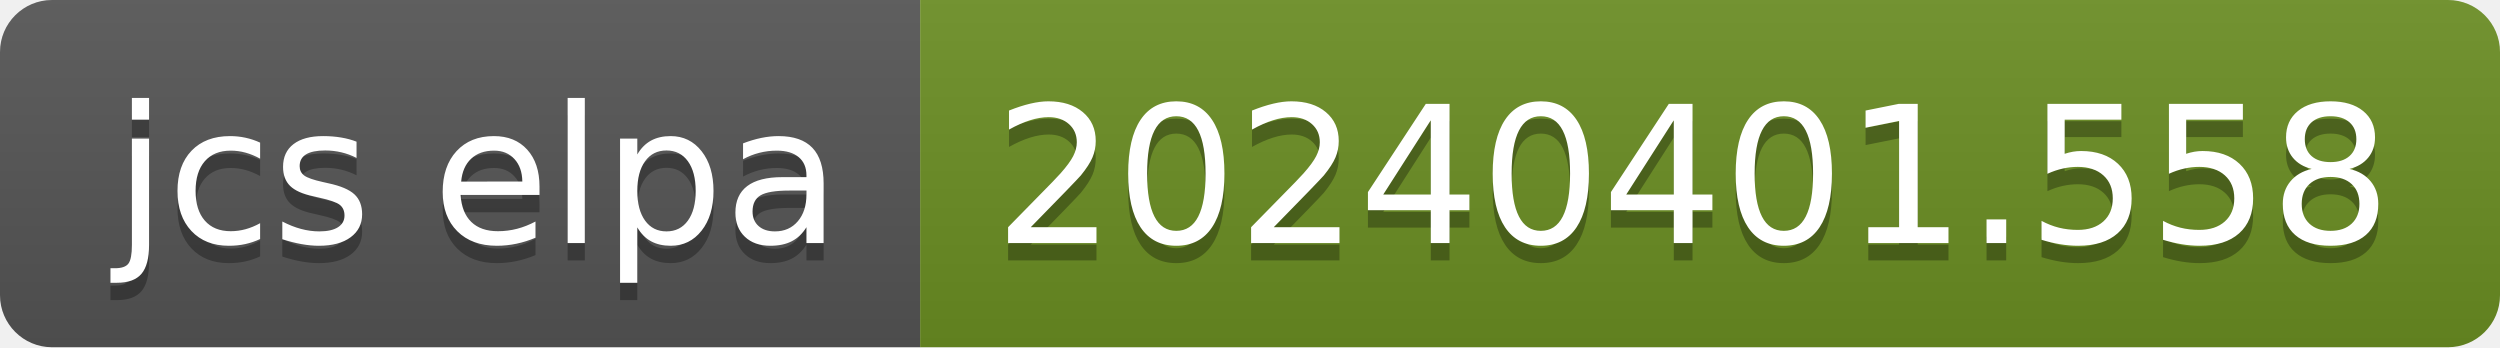
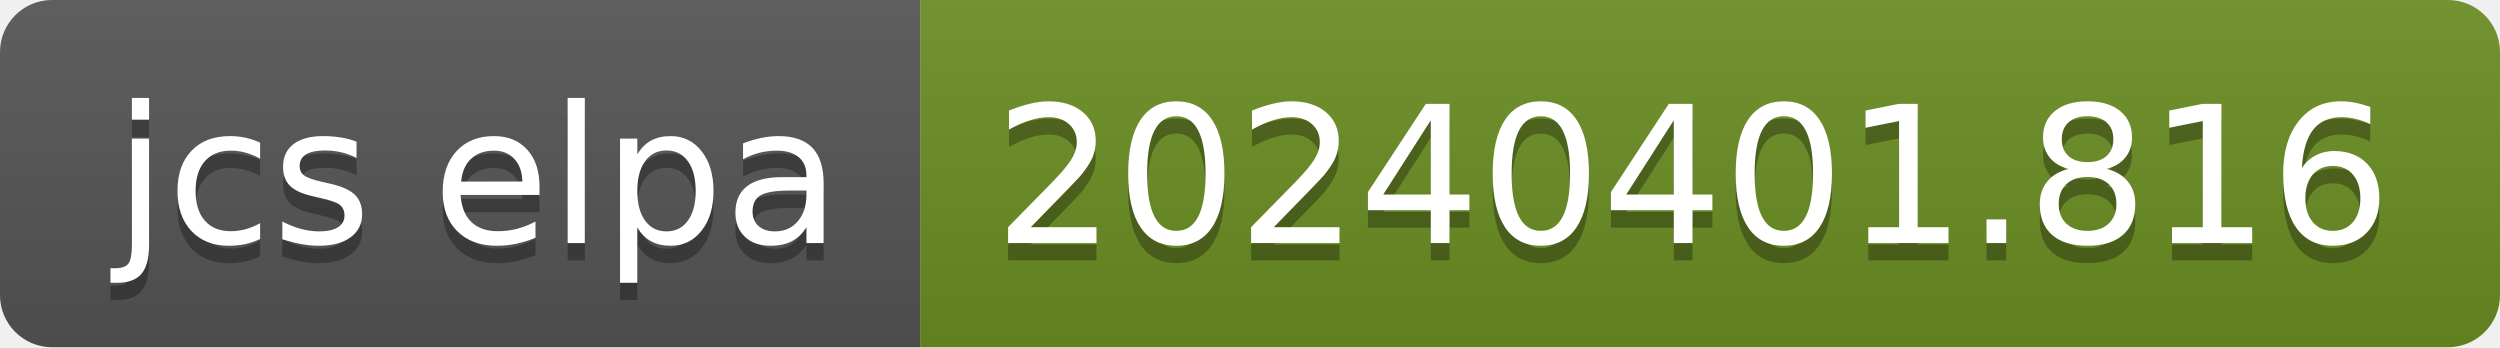
- <svg xmlns="http://www.w3.org/2000/svg" width="144" height="20" role="img" aria-label="jcs elpa: 20240401.558">
+ <svg xmlns="http://www.w3.org/2000/svg" width="144" height="20" role="img" aria-label="jcs elpa: 20240401.816">
  <linearGradient id="s" x2="0" y2="100%">
    <stop offset="0" stop-color="#bbb" stop-opacity=".1" />
    <stop offset="1" stop-opacity=".1" />
  </linearGradient>
  <clipPath id="r">
    <rect width="144" height="20" rx="3" fill="#fff" />
  </clipPath>
  <g clip-path="url(#r)">
    <rect width="53" height="20" fill="#555" />
    <rect x="53" width="91" height="20" fill="#6b8e23" />
    <rect width="144" height="20" fill="url(#s)" />
  </g>
  <g fill="#fff" text-anchor="middle" font-family="Verdana,Geneva,DejaVu Sans,sans-serif" text-rendering="geometricPrecision" font-size="110">
    <text aria-hidden="true" x="275" y="150" fill="#010101" fill-opacity=".3" transform="scale(.1)" textLength="430">jcs elpa</text>
    <text x="275" y="140" transform="scale(.1)" fill="#fff" textLength="430">jcs elpa</text>
-     <text aria-hidden="true" x="975" y="150" fill="#010101" fill-opacity=".3" transform="scale(.1)" textLength="810">20240401.558</text>
-     <text x="975" y="140" transform="scale(.1)" fill="#fff" textLength="810">20240401.558</text>
+     <text aria-hidden="true" x="975" y="150" fill="#010101" fill-opacity=".3" transform="scale(.1)" textLength="810">20240401.816</text>
+     <text x="975" y="140" transform="scale(.1)" fill="#fff" textLength="810">20240401.816</text>
  </g>
</svg>
